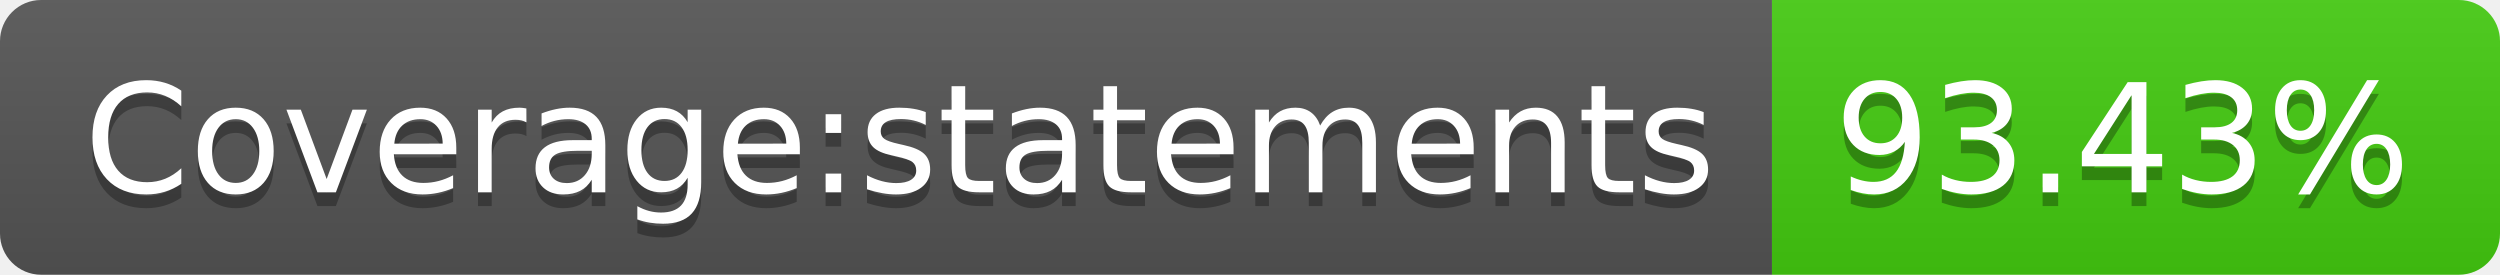
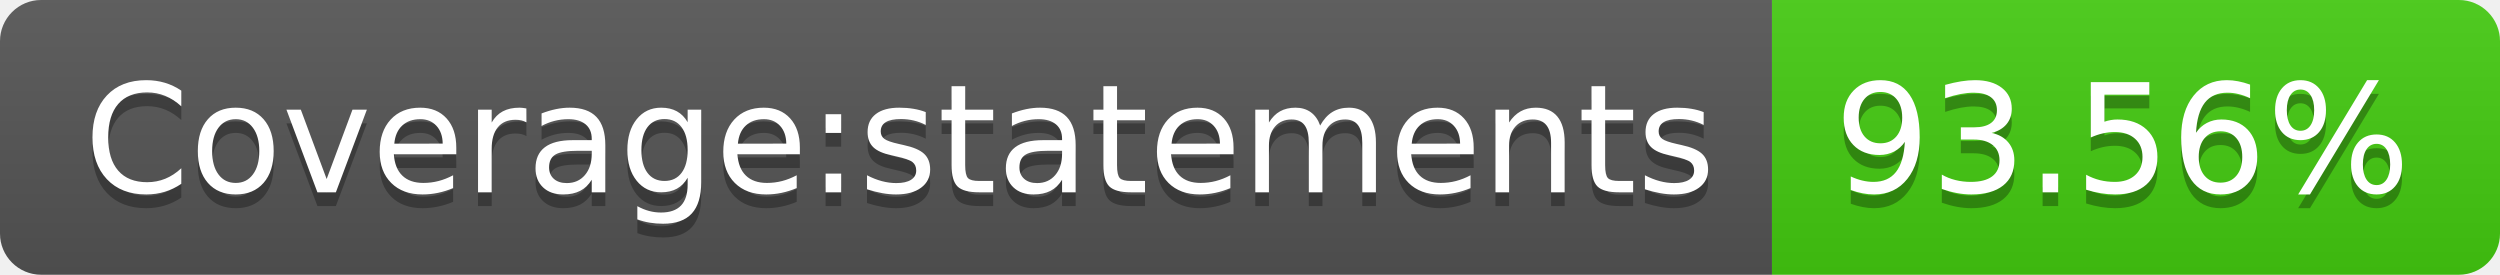
- <svg xmlns="http://www.w3.org/2000/svg" width="182" height="20" role="img" aria-label="Coverage:statements: 93.43%">
+ <svg xmlns="http://www.w3.org/2000/svg" width="182" height="20" role="img" aria-label="Coverage:statements: 93.56%">
  <linearGradient id="s" x2="0" y2="100%">
    <stop offset="0" stop-color="#bbb" stop-opacity=".1" />
    <stop offset="1" stop-opacity=".1" />
  </linearGradient>
  <clipPath id="r">
    <rect width="182" height="20" rx="3" fill="#fff" />
  </clipPath>
  <g clip-path="url(#r)">
    <rect width="129" height="20" fill="#555" />
    <rect x="129" width="53" height="20" fill="#4c1" />
    <rect width="182" height="20" fill="url(#s)" />
  </g>
  <g fill="#fff" text-anchor="middle" font-family="Verdana,Geneva,DejaVu Sans,sans-serif" text-rendering="geometricPrecision" font-size="110">
    <text aria-hidden="true" x="655" y="150" fill="#010101" fill-opacity=".3" transform="scale(.1)" textLength="1190">Coverage:statements</text>
    <text x="655" y="140" transform="scale(.1)" fill="#fff" textLength="1190">Coverage:statements</text>
-     <text aria-hidden="true" x="1545" y="150" fill="#010101" fill-opacity=".3" transform="scale(.1)" textLength="430">93.43%</text>
-     <text x="1545" y="140" transform="scale(.1)" fill="#fff" textLength="430">93.43%</text>
+     <text aria-hidden="true" x="1545" y="150" fill="#010101" fill-opacity=".3" transform="scale(.1)" textLength="430">93.56%</text>
+     <text x="1545" y="140" transform="scale(.1)" fill="#fff" textLength="430">93.56%</text>
  </g>
</svg>
